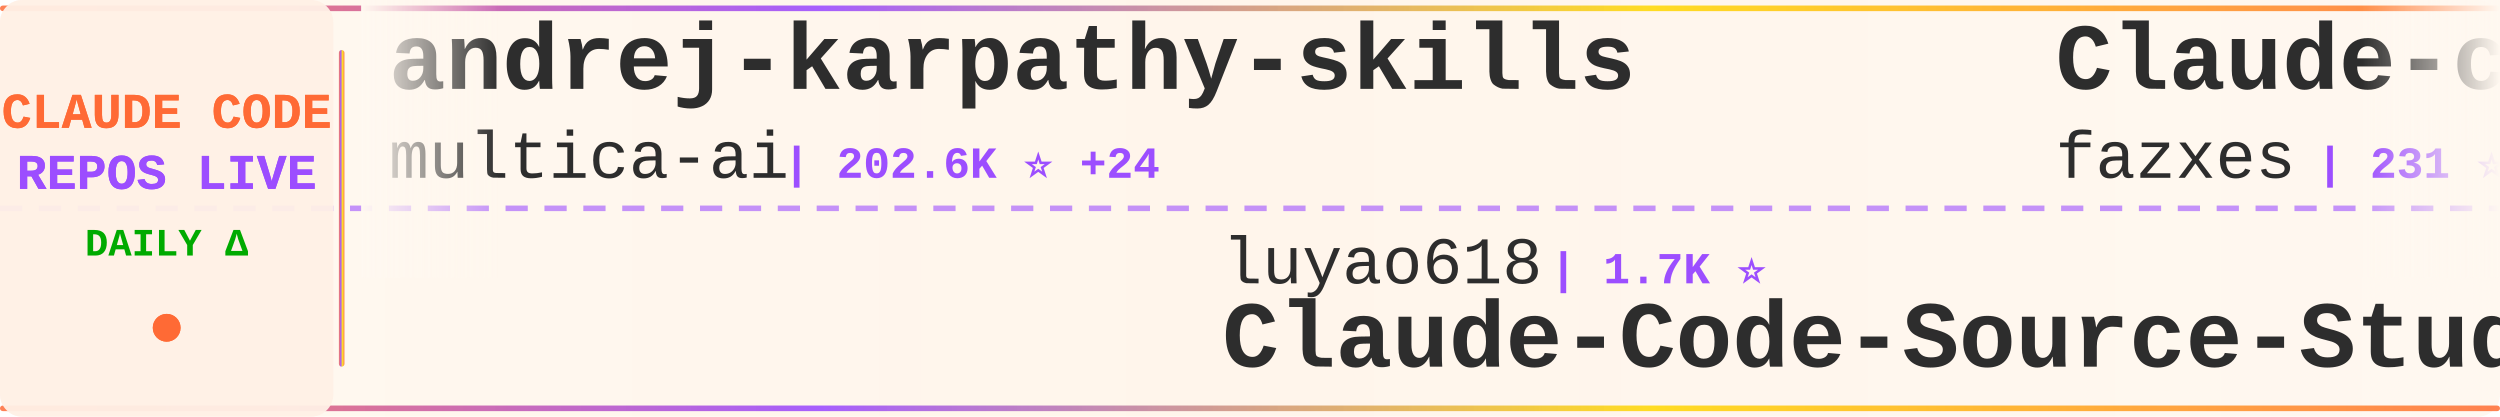
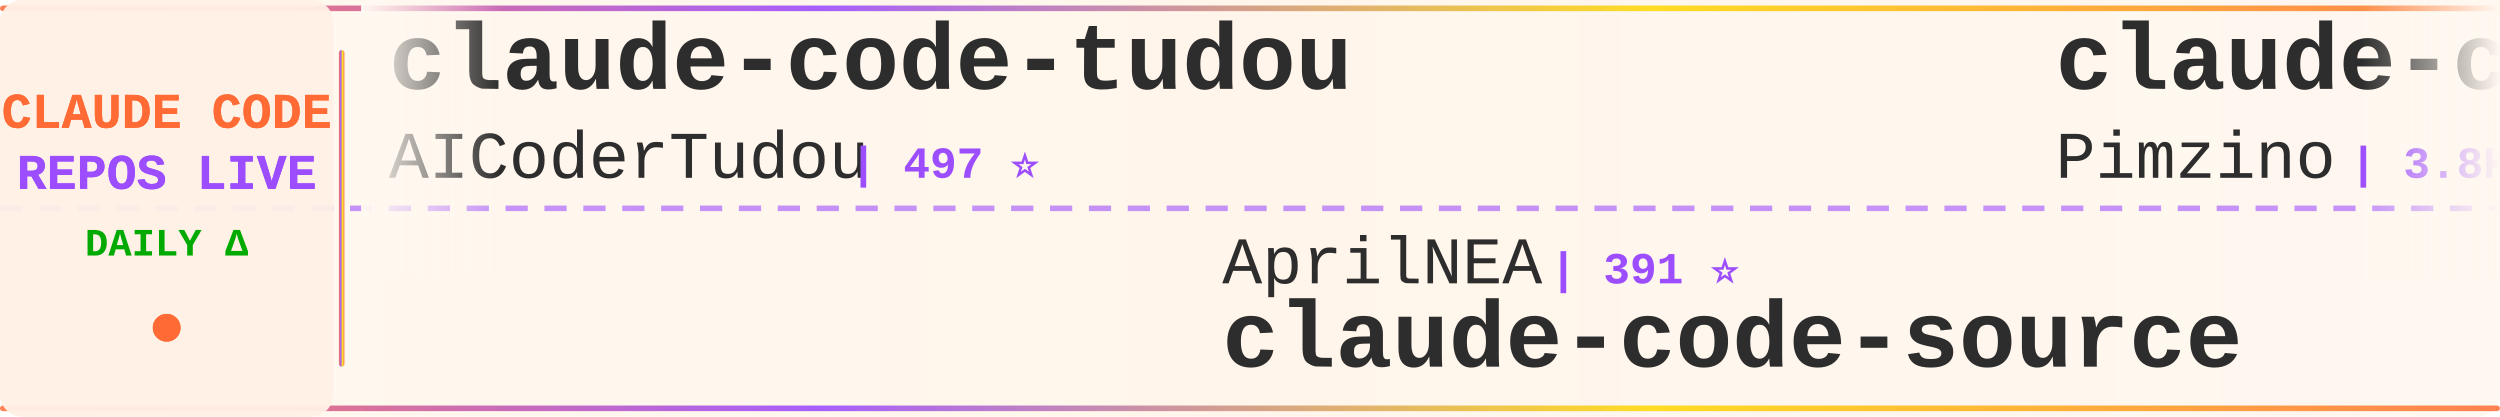
<svg xmlns="http://www.w3.org/2000/svg" width="900" height="150">
  <defs>
    <linearGradient id="tickerBg" x1="0%" y1="0%" x2="100%" y2="0%">
      <stop offset="0%" style="stop-color:#fff8f0;stop-opacity:0.98" />
      <stop offset="50%" style="stop-color:#fff5eb;stop-opacity:1" />
      <stop offset="100%" style="stop-color:#fff8f0;stop-opacity:0.98" />
    </linearGradient>
    <linearGradient id="borderGrad" x1="0%" y1="0%" x2="100%" y2="0%">
      <stop offset="0%" style="stop-color:#FF6B35;stop-opacity:0.85">
        <animate attributeName="stop-opacity" values="0.85;1;0.85" dur="2s" repeatCount="indefinite" />
      </stop>
      <stop offset="33%" style="stop-color:#9C4EFF;stop-opacity:0.9">
        <animate attributeName="stop-opacity" values="0.9;1;0.9" dur="2.2s" repeatCount="indefinite" />
      </stop>
      <stop offset="66%" style="stop-color:#FFD700;stop-opacity:0.85">
        <animate attributeName="stop-opacity" values="0.85;1;0.85" dur="1.8s" repeatCount="indefinite" />
      </stop>
      <stop offset="100%" style="stop-color:#FF6B35;stop-opacity:0.85">
        <animate attributeName="stop-opacity" values="0.85;1;0.85" dur="2s" repeatCount="indefinite" />
      </stop>
    </linearGradient>
    <filter id="textGlow">
      <feGaussianBlur stdDeviation="0.15" result="coloredBlur" />
      <feMerge>
        <feMergeNode in="coloredBlur" />
        <feMergeNode in="SourceGraphic" />
      </feMerge>
    </filter>
    <filter id="metricGlow">
      <feGaussianBlur stdDeviation="0.2" result="coloredBlur" />
      <feMerge>
        <feMergeNode in="coloredBlur" />
        <feMergeNode in="SourceGraphic" />
      </feMerge>
    </filter>
    <linearGradient id="leftFade" x1="0%" y1="0%" x2="100%" y2="0%">
      <stop offset="0%" style="stop-color:#fff8f0;stop-opacity:1" />
      <stop offset="100%" style="stop-color:#fff8f0;stop-opacity:0" />
    </linearGradient>
    <linearGradient id="rightFade" x1="0%" y1="0%" x2="100%" y2="0%">
      <stop offset="0%" style="stop-color:#fff8f0;stop-opacity:0" />
      <stop offset="100%" style="stop-color:#fff8f0;stop-opacity:1" />
    </linearGradient>
  </defs>
  <rect width="900" height="150" fill="url(#tickerBg)" rx="8" />
  <rect x="0" y="2" width="900" height="2" fill="url(#borderGrad)" rx="1" />
  <rect x="0" y="146" width="900" height="2" fill="url(#borderGrad)" rx="1" />
  <line x1="0" y1="75" x2="900" y2="75" stroke="#9C4EFF" stroke-width="2" stroke-dasharray="8 6" opacity="0.6" />
  <rect x="0" y="0" width="120" height="150" fill="#fff0e6" opacity="0.95" rx="8" />
  <text x="60" y="46" font-family="'Courier New', monospace" font-size="18" font-weight="bold" fill="#FF6B35" text-anchor="middle" filter="url(#textGlow)">
    CLAUDE CODE
  </text>
  <text x="60" y="68" font-family="'Courier New', monospace" font-size="18" font-weight="bold" fill="#9C4EFF" text-anchor="middle" filter="url(#textGlow)">
    REPOS LIVE
  </text>
  <text x="60" y="92" font-family="'Courier New', monospace" font-size="14" font-weight="bold" fill="#00aa00" text-anchor="middle">
    DAILY Δ
  </text>
  <circle cx="60" cy="118" r="5" fill="#FF6B35" filter="url(#metricGlow)">
    <animate attributeName="r" values="4;6;4" dur="1.5s" repeatCount="indefinite" />
    <animate attributeName="opacity" values="0.6;1;0.6" dur="1.5s" repeatCount="indefinite" />
  </circle>
  <rect x="122" y="18" width="2" height="114" fill="url(#borderGrad)" rx="1" />
  <clipPath id="tickerClip">
    <rect x="130" y="0" width="770" height="150" />
  </clipPath>
  <g clip-path="url(#tickerClip)">
    <g id="tickerItems">
      <animateTransform attributeName="transform" attributeType="XML" type="translate" from="0 0" to="-3000 0" dur="54s" repeatCount="indefinite" />
      <g transform="translate(0, 0)">
-         <text x="140" y="32" font-family="'Courier New', monospace" font-size="34" font-weight="bold" fill="#2d2d2d">andrej-karpathy-skills</text>
-         <text x="140" y="64" font-family="'Courier New', monospace" font-size="24" font-weight="normal" fill="#2d2d2d" opacity="1.0">multica-ai</text>
-         <text x="282" y="64" font-family="'Courier New', monospace" font-size="16" font-weight="bold" fill="#9C4EFF"> | 202.6K ⭐ +24</text>
+         <text x="140" y="32" font-family="'Courier New', monospace" font-size="34" font-weight="bold" fill="#2d2d2d">claude-code-tudou</text>
+         <text x="140" y="64" font-family="'Courier New', monospace" font-size="24" font-weight="normal" fill="#2d2d2d" opacity="1.0">AICoderTudou</text>
+         <text x="306" y="64" font-family="'Courier New', monospace" font-size="16" font-weight="bold" fill="#9C4EFF"> | 497 ⭐</text>
      </g>
      <g transform="translate(300, 0)">
-         <text x="140" y="102" font-family="'Courier New', monospace" font-size="24" font-weight="normal" fill="#2d2d2d" opacity="1.0">luyao618</text>
-         <text x="258" y="102" font-family="'Courier New', monospace" font-size="16" font-weight="bold" fill="#9C4EFF"> | 1.7K ⭐</text>
-         <text x="140" y="132" font-family="'Courier New', monospace" font-size="34" font-weight="bold" fill="#2d2d2d">Claude-Code-Source-Study</text>
+         <text x="140" y="102" font-family="'Courier New', monospace" font-size="24" font-weight="normal" fill="#2d2d2d" opacity="1.0">AprilNEA</text>
+         <text x="258" y="102" font-family="'Courier New', monospace" font-size="16" font-weight="bold" fill="#9C4EFF"> | 391 ⭐</text>
+         <text x="140" y="132" font-family="'Courier New', monospace" font-size="34" font-weight="bold" fill="#2d2d2d">claude-code-source</text>
      </g>
      <g transform="translate(600, 0)">
-         <text x="140" y="32" font-family="'Courier New', monospace" font-size="34" font-weight="bold" fill="#2d2d2d">Claude-code</text>
-         <text x="140" y="64" font-family="'Courier New', monospace" font-size="24" font-weight="normal" fill="#2d2d2d" opacity="1.0">fazxes</text>
-         <text x="234" y="64" font-family="'Courier New', monospace" font-size="16" font-weight="bold" fill="#9C4EFF"> | 231 ⭐</text>
+         <text x="140" y="32" font-family="'Courier New', monospace" font-size="34" font-weight="bold" fill="#2d2d2d">claude-code-spec-workflo...</text>
+         <text x="140" y="64" font-family="'Courier New', monospace" font-size="24" font-weight="normal" fill="#2d2d2d" opacity="1.0">Pimzino</text>
+         <text x="246" y="64" font-family="'Courier New', monospace" font-size="16" font-weight="bold" fill="#9C4EFF"> | 3.8K ⭐</text>
      </g>
      <g transform="translate(900, 0)">
-         <text x="140" y="102" font-family="'Courier New', monospace" font-size="24" font-weight="normal" fill="#2d2d2d" opacity="1.0">liuup</text>
-         <text x="222" y="102" font-family="'Courier New', monospace" font-size="16" font-weight="bold" fill="#9C4EFF"> | 3.8K ⭐</text>
-         <text x="140" y="132" font-family="'Courier New', monospace" font-size="34" font-weight="bold" fill="#2d2d2d">claude-code-analysis</text>
+         <text x="140" y="102" font-family="'Courier New', monospace" font-size="24" font-weight="normal" fill="#2d2d2d" opacity="1.0">anthropics</text>
+         <text x="282" y="102" font-family="'Courier New', monospace" font-size="16" font-weight="bold" fill="#9C4EFF"> | 5.9K ⭐</text>
+         <text x="140" y="132" font-family="'Courier New', monospace" font-size="34" font-weight="bold" fill="#2d2d2d">claude-code-security-rev...</text>
      </g>
      <g transform="translate(1200, 0)">
-         <text x="140" y="32" font-family="'Courier New', monospace" font-size="34" font-weight="bold" fill="#2d2d2d">pi-vs-claude-code</text>
-         <text x="140" y="64" font-family="'Courier New', monospace" font-size="24" font-weight="normal" fill="#2d2d2d" opacity="1.0">disler</text>
-         <text x="234" y="64" font-family="'Courier New', monospace" font-size="16" font-weight="bold" fill="#9C4EFF"> | 1.6K ⭐</text>
+         <text x="140" y="32" font-family="'Courier New', monospace" font-size="34" font-weight="bold" fill="#2d2d2d">free-claude-code</text>
+         <text x="140" y="64" font-family="'Courier New', monospace" font-size="24" font-weight="normal" fill="#2d2d2d" opacity="1.0">Alishahryar1</text>
+         <text x="306" y="64" font-family="'Courier New', monospace" font-size="16" font-weight="bold" fill="#9C4EFF"> | 45.5K ⭐ +7</text>
      </g>
      <g transform="translate(1500, 0)">
-         <text x="140" y="102" font-family="'Courier New', monospace" font-size="24" font-weight="normal" fill="#2d2d2d" opacity="1.0">centminmod</text>
-         <text x="282" y="102" font-family="'Courier New', monospace" font-size="16" font-weight="bold" fill="#9C4EFF"> | 2.6K ⭐</text>
-         <text x="140" y="132" font-family="'Courier New', monospace" font-size="34" font-weight="bold" fill="#2d2d2d">my-claude-code-setup</text>
+         <text x="140" y="102" font-family="'Courier New', monospace" font-size="24" font-weight="normal" fill="#2d2d2d" opacity="1.0">Chachamaru127</text>
+         <text x="318" y="102" font-family="'Courier New', monospace" font-size="16" font-weight="bold" fill="#9C4EFF"> | 3.1K ⭐</text>
+         <text x="140" y="132" font-family="'Courier New', monospace" font-size="34" font-weight="bold" fill="#2d2d2d">claude-code-harness</text>
      </g>
      <g transform="translate(1800, 0)">
+         <text x="140" y="32" font-family="'Courier New', monospace" font-size="34" font-weight="bold" fill="#2d2d2d">claude-code-showcase</text>
+         <text x="140" y="64" font-family="'Courier New', monospace" font-size="24" font-weight="normal" fill="#2d2d2d" opacity="1.0">ChrisWiles</text>
+         <text x="282" y="64" font-family="'Courier New', monospace" font-size="16" font-weight="bold" fill="#9C4EFF"> | 6.0K ⭐</text>
+       </g>
+       <g transform="translate(2100, 0)">
+         <text x="140" y="102" font-family="'Courier New', monospace" font-size="24" font-weight="normal" fill="#2d2d2d" opacity="1.0">fuergaosi233</text>
+         <text x="306" y="102" font-family="'Courier New', monospace" font-size="16" font-weight="bold" fill="#9C4EFF"> | 2.8K ⭐</text>
+         <text x="140" y="132" font-family="'Courier New', monospace" font-size="34" font-weight="bold" fill="#2d2d2d">claude-code-proxy</text>
+       </g>
+       <g transform="translate(2400, 0)">
        <text x="140" y="32" font-family="'Courier New', monospace" font-size="34" font-weight="bold" fill="#2d2d2d">everything-claude-code</text>
        <text x="140" y="64" font-family="'Courier New', monospace" font-size="24" font-weight="normal" fill="#2d2d2d" opacity="1.0">WorldFlowAI</text>
-         <text x="294" y="64" font-family="'Courier New', monospace" font-size="16" font-weight="bold" fill="#9C4EFF"> | 1.3K ⭐ +2</text>
-       </g>
-       <g transform="translate(2100, 0)">
-         <text x="140" y="102" font-family="'Courier New', monospace" font-size="24" font-weight="normal" fill="#2d2d2d" opacity="1.0">musistudio</text>
-         <text x="282" y="102" font-family="'Courier New', monospace" font-size="16" font-weight="bold" fill="#9C4EFF"> | 36.7K ⭐ +3</text>
-         <text x="140" y="132" font-family="'Courier New', monospace" font-size="34" font-weight="bold" fill="#2d2d2d">claude-code-router</text>
-       </g>
-       <g transform="translate(2400, 0)">
-         <text x="140" y="32" font-family="'Courier New', monospace" font-size="34" font-weight="bold" fill="#2d2d2d">awesome-claude-code-suba...</text>
-         <text x="140" y="64" font-family="'Courier New', monospace" font-size="24" font-weight="normal" fill="#2d2d2d" opacity="1.0">VoltAgent</text>
-         <text x="270" y="64" font-family="'Courier New', monospace" font-size="16" font-weight="bold" fill="#9C4EFF"> | 24.3K ⭐ +6</text>
+         <text x="294" y="64" font-family="'Courier New', monospace" font-size="16" font-weight="bold" fill="#9C4EFF"> | 1.3K ⭐ +4</text>
      </g>
      <g transform="translate(2700, 0)">
-         <text x="140" y="102" font-family="'Courier New', monospace" font-size="24" font-weight="normal" fill="#2d2d2d" opacity="1.0">chauncygu</text>
-         <text x="270" y="102" font-family="'Courier New', monospace" font-size="16" font-weight="bold" fill="#9C4EFF"> | 2.8K ⭐</text>
-         <text x="140" y="132" font-family="'Courier New', monospace" font-size="34" font-weight="bold" fill="#2d2d2d">collection-claude-code-s...</text>
+         <text x="140" y="102" font-family="'Courier New', monospace" font-size="24" font-weight="normal" fill="#2d2d2d" opacity="1.0">RichardAtCT</text>
+         <text x="294" y="102" font-family="'Courier New', monospace" font-size="16" font-weight="bold" fill="#9C4EFF"> | 2.8K ⭐</text>
+         <text x="140" y="132" font-family="'Courier New', monospace" font-size="34" font-weight="bold" fill="#2d2d2d">claude-code-telegram</text>
      </g>
      <g transform="translate(3000, 0)">
-         <text x="140" y="32" font-family="'Courier New', monospace" font-size="34" font-weight="bold" fill="#2d2d2d">andrej-karpathy-skills</text>
-         <text x="140" y="64" font-family="'Courier New', monospace" font-size="24" font-weight="normal" fill="#2d2d2d" opacity="1.0">multica-ai</text>
-         <text x="282" y="64" font-family="'Courier New', monospace" font-size="16" font-weight="bold" fill="#9C4EFF"> | 202.6K ⭐ +24</text>
+         <text x="140" y="32" font-family="'Courier New', monospace" font-size="34" font-weight="bold" fill="#2d2d2d">claude-code-tudou</text>
+         <text x="140" y="64" font-family="'Courier New', monospace" font-size="24" font-weight="normal" fill="#2d2d2d" opacity="1.0">AICoderTudou</text>
+         <text x="306" y="64" font-family="'Courier New', monospace" font-size="16" font-weight="bold" fill="#9C4EFF"> | 497 ⭐</text>
      </g>
      <g transform="translate(3300, 0)">
-         <text x="140" y="102" font-family="'Courier New', monospace" font-size="24" font-weight="normal" fill="#2d2d2d" opacity="1.0">luyao618</text>
-         <text x="258" y="102" font-family="'Courier New', monospace" font-size="16" font-weight="bold" fill="#9C4EFF"> | 1.7K ⭐</text>
-         <text x="140" y="132" font-family="'Courier New', monospace" font-size="34" font-weight="bold" fill="#2d2d2d">Claude-Code-Source-Study</text>
+         <text x="140" y="102" font-family="'Courier New', monospace" font-size="24" font-weight="normal" fill="#2d2d2d" opacity="1.0">AprilNEA</text>
+         <text x="258" y="102" font-family="'Courier New', monospace" font-size="16" font-weight="bold" fill="#9C4EFF"> | 391 ⭐</text>
+         <text x="140" y="132" font-family="'Courier New', monospace" font-size="34" font-weight="bold" fill="#2d2d2d">claude-code-source</text>
      </g>
      <g transform="translate(3600, 0)">
-         <text x="140" y="32" font-family="'Courier New', monospace" font-size="34" font-weight="bold" fill="#2d2d2d">Claude-code</text>
-         <text x="140" y="64" font-family="'Courier New', monospace" font-size="24" font-weight="normal" fill="#2d2d2d" opacity="1.0">fazxes</text>
-         <text x="234" y="64" font-family="'Courier New', monospace" font-size="16" font-weight="bold" fill="#9C4EFF"> | 231 ⭐</text>
+         <text x="140" y="32" font-family="'Courier New', monospace" font-size="34" font-weight="bold" fill="#2d2d2d">claude-code-spec-workflo...</text>
+         <text x="140" y="64" font-family="'Courier New', monospace" font-size="24" font-weight="normal" fill="#2d2d2d" opacity="1.0">Pimzino</text>
+         <text x="246" y="64" font-family="'Courier New', monospace" font-size="16" font-weight="bold" fill="#9C4EFF"> | 3.8K ⭐</text>
      </g>
      <g transform="translate(3900, 0)">
-         <text x="140" y="102" font-family="'Courier New', monospace" font-size="24" font-weight="normal" fill="#2d2d2d" opacity="1.0">liuup</text>
-         <text x="222" y="102" font-family="'Courier New', monospace" font-size="16" font-weight="bold" fill="#9C4EFF"> | 3.8K ⭐</text>
-         <text x="140" y="132" font-family="'Courier New', monospace" font-size="34" font-weight="bold" fill="#2d2d2d">claude-code-analysis</text>
+         <text x="140" y="102" font-family="'Courier New', monospace" font-size="24" font-weight="normal" fill="#2d2d2d" opacity="1.0">anthropics</text>
+         <text x="282" y="102" font-family="'Courier New', monospace" font-size="16" font-weight="bold" fill="#9C4EFF"> | 5.9K ⭐</text>
+         <text x="140" y="132" font-family="'Courier New', monospace" font-size="34" font-weight="bold" fill="#2d2d2d">claude-code-security-rev...</text>
      </g>
    </g>
  </g>
  <rect x="130" y="0" width="50" height="100" fill="url(#leftFade)" />
  <rect x="850" y="0" width="50" height="100" fill="url(#rightFade)" />
</svg>
